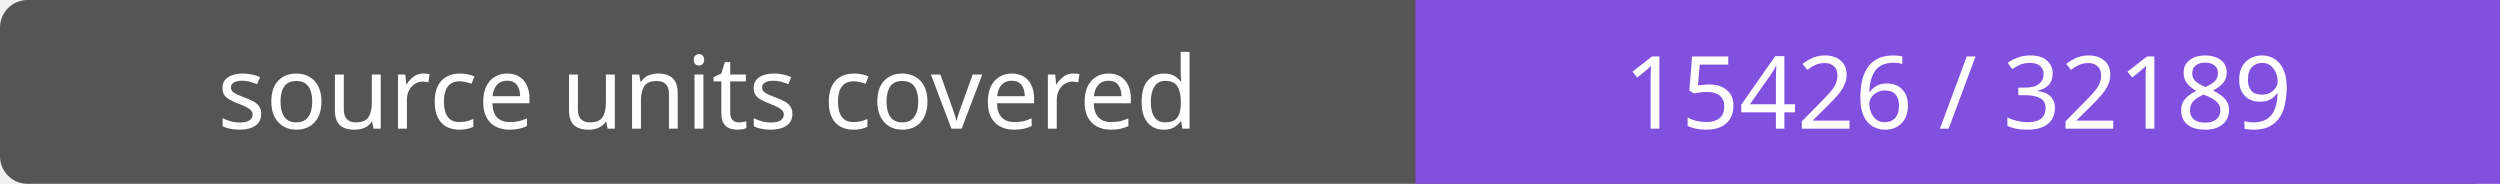
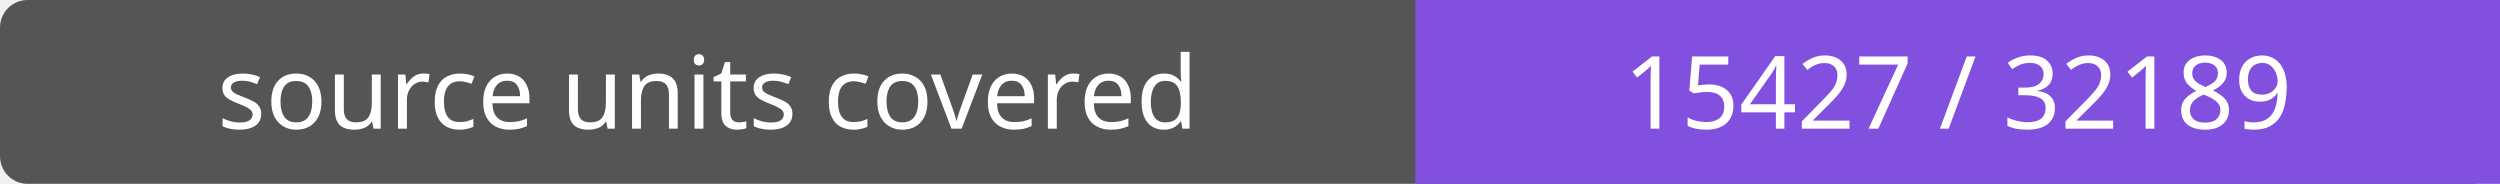
- <svg xmlns="http://www.w3.org/2000/svg" width="272" height="20" role="img" aria-label="source units covered: 15426 / 32189">
+ <svg xmlns="http://www.w3.org/2000/svg" width="272" height="20" role="img" aria-label="source units covered: 15427 / 32189">
  <rect width="272" height="20" rx="3" fill="#555" />
  <path fill="#8250df" d="M154 0h118v20H154z" />
  <g fill="#fff" text-anchor="middle" font-family="Verdana,sans-serif" font-size="11">
    <text x="77.0" y="14">source units covered</text>
-     <text x="213.0" y="14">15426 / 32189</text>
+     <text x="213.0" y="14">15427 / 32189</text>
  </g>
</svg>
